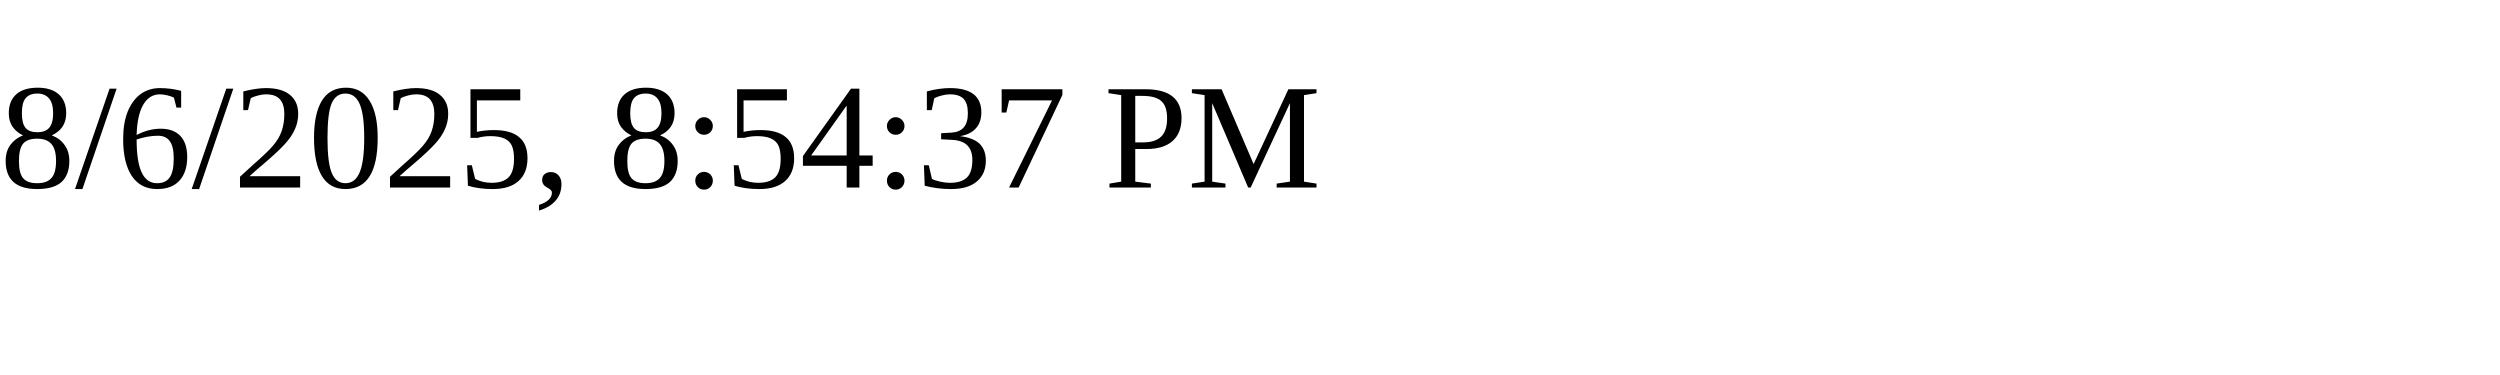
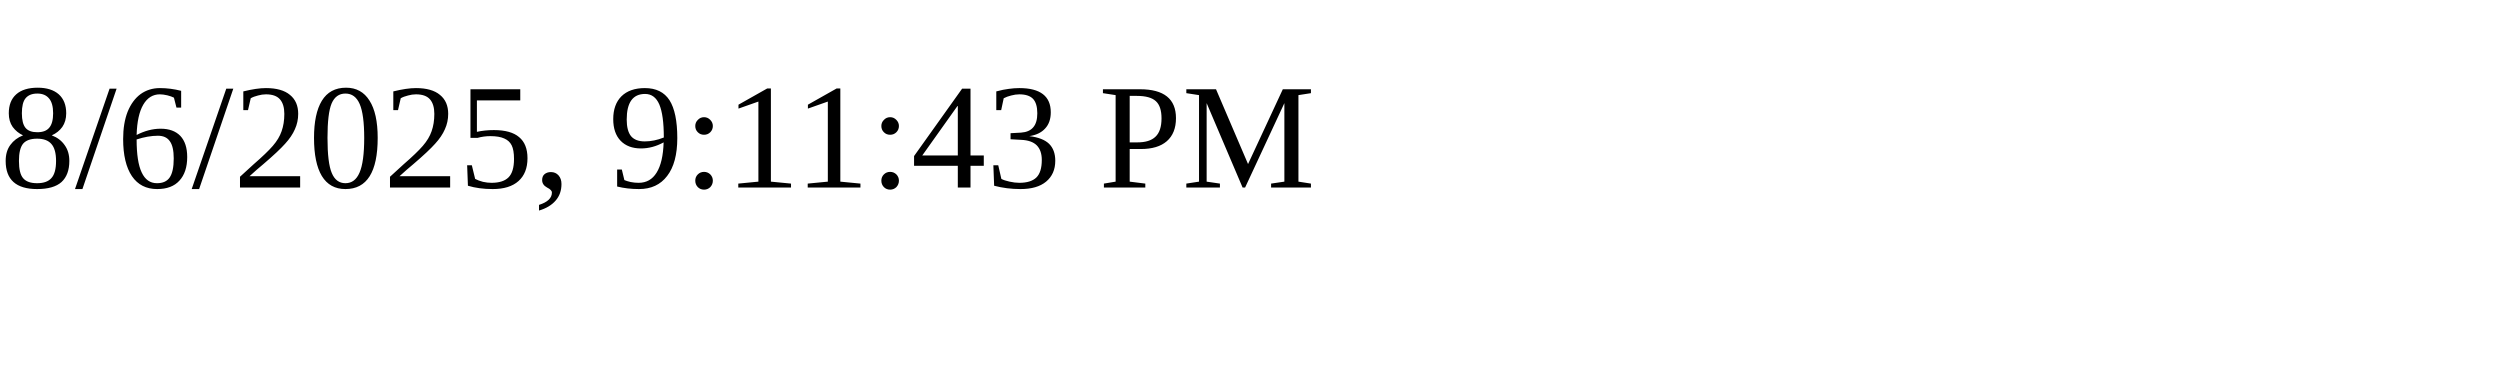
<svg xmlns="http://www.w3.org/2000/svg" height="30" width="200">
-   <text x="0" y="15">8/6/2025, 8:54:37 PM</text>
+   <text x="0" y="15">8/6/2025, 9:11:43 PM</text>
</svg>
